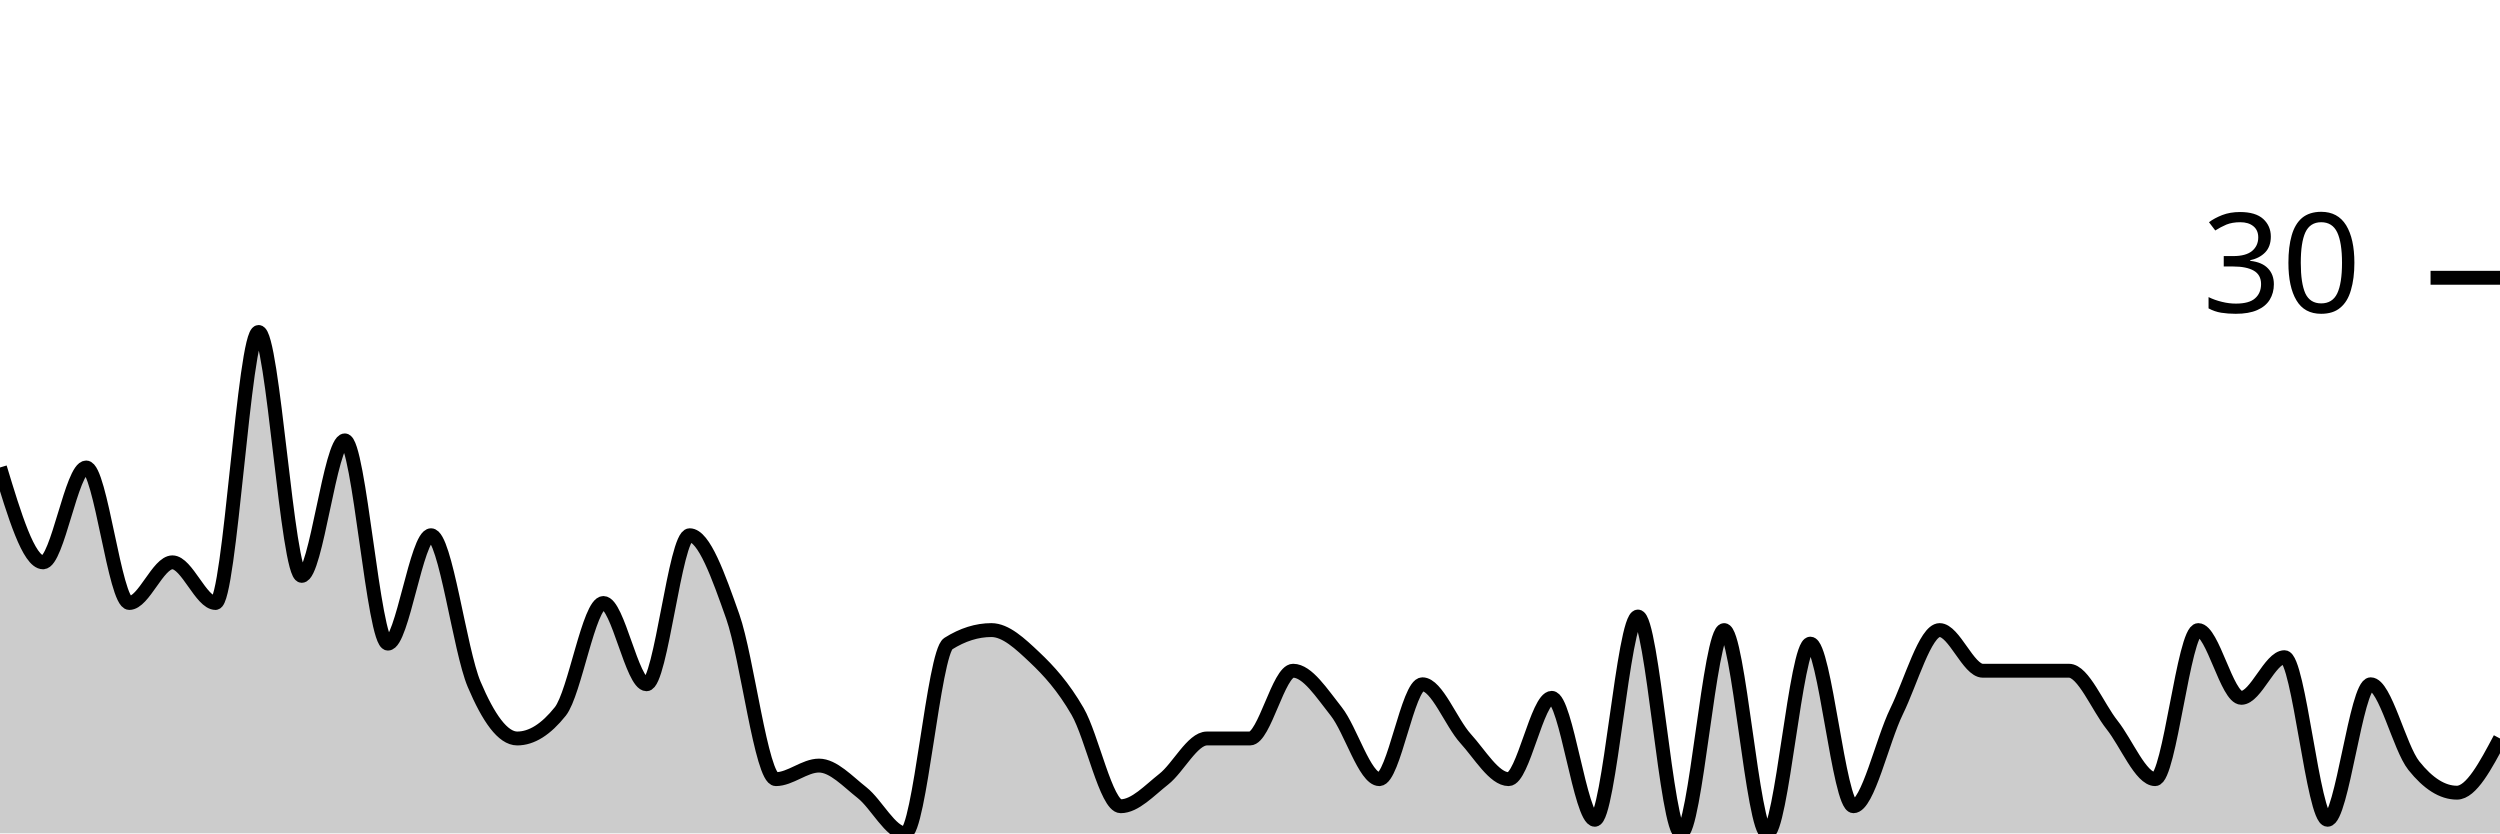
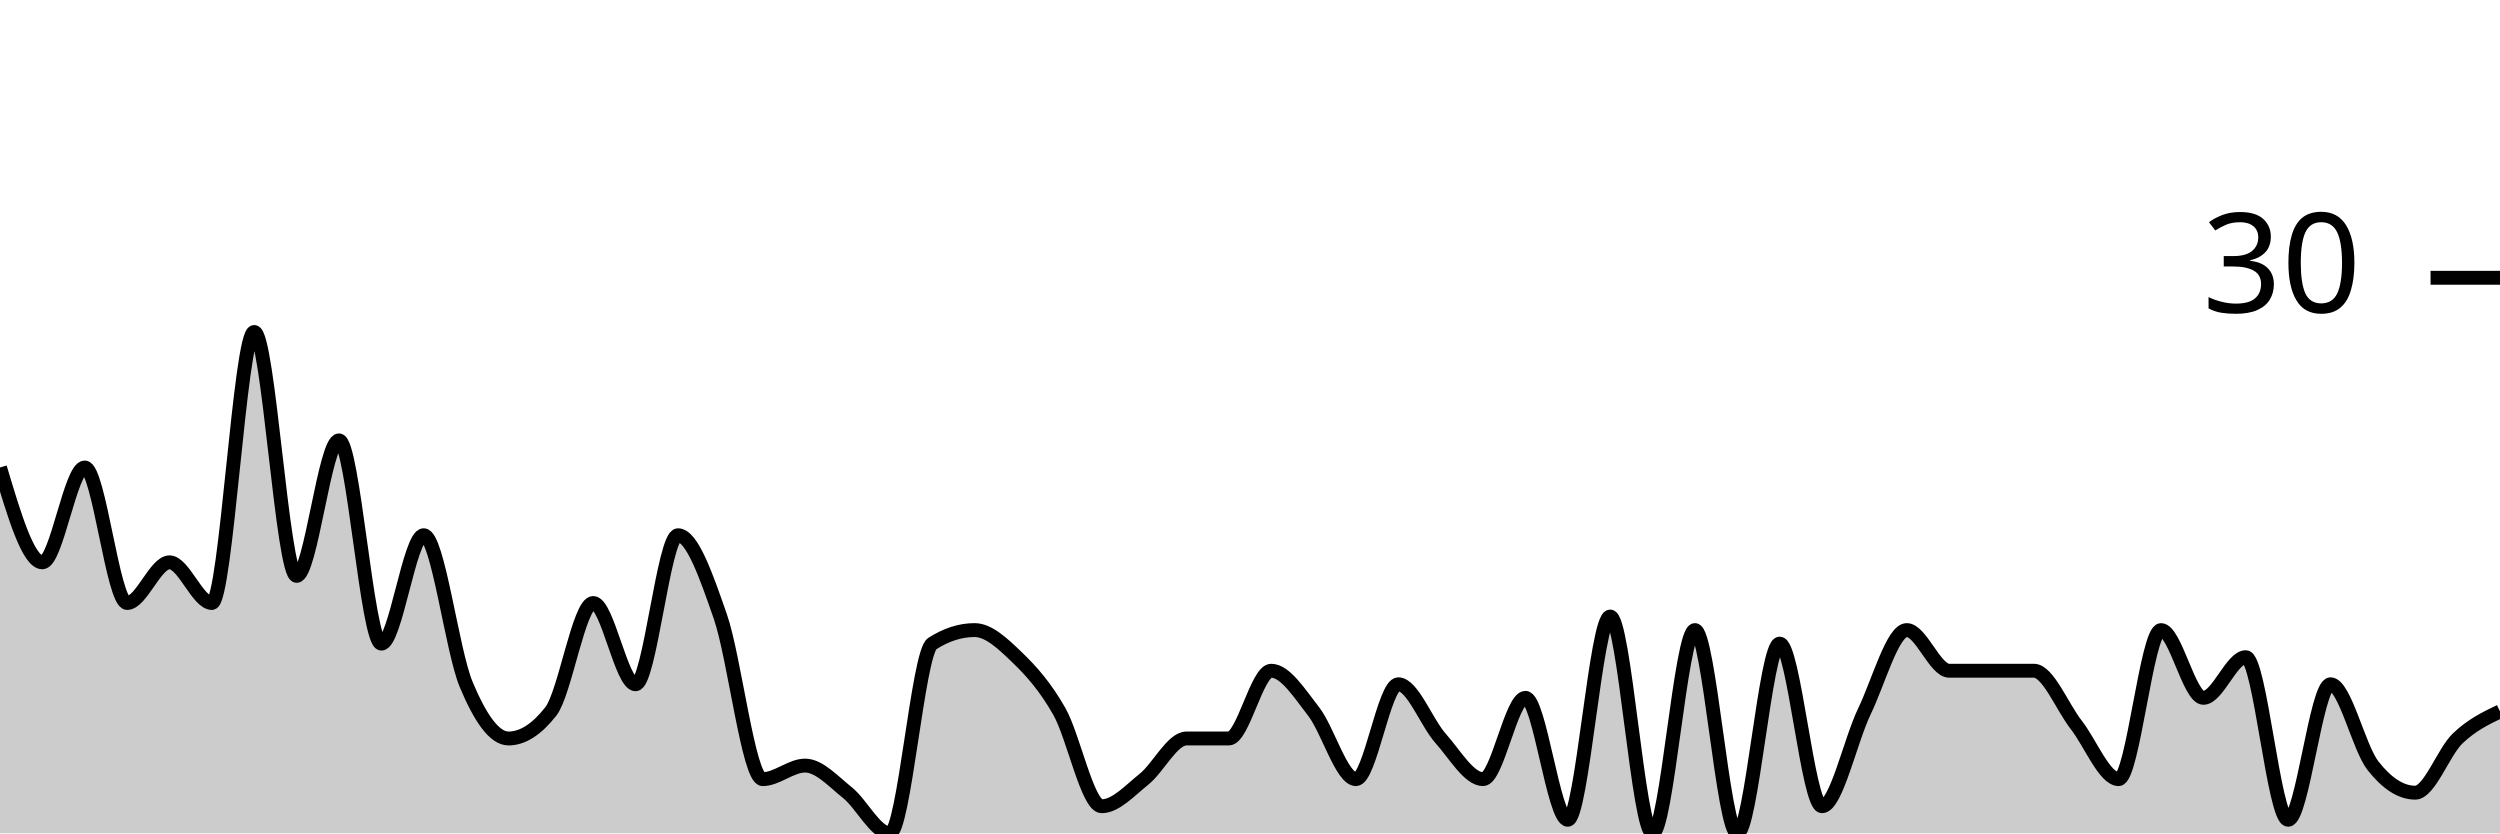
<svg xmlns="http://www.w3.org/2000/svg" viewBox="0 0 180 60">
  <g transform="translate(0,20)">
-     <path class="area" fill="rgba(0, 0, 0, 0.2)" d="M0,13.659C1.034,17.073,2.069,20.488,3.103,20.488C4.138,20.488,5.172,13.659,6.207,13.659C7.241,13.659,8.276,23.415,9.31,23.415C10.345,23.415,11.379,20.488,12.414,20.488C13.448,20.488,14.483,23.415,15.517,23.415C16.552,23.415,17.586,3.902,18.621,3.902C19.655,3.902,20.69,21.463,21.724,21.463C22.759,21.463,23.793,11.707,24.828,11.707C25.862,11.707,26.897,26.341,27.931,26.341C28.966,26.341,30,18.537,31.034,18.537C32.069,18.537,33.103,26.829,34.138,29.268C35.172,31.707,36.207,33.171,37.241,33.171C38.276,33.171,39.31,32.52,40.345,31.22C41.379,29.919,42.414,23.415,43.448,23.415C44.483,23.415,45.517,29.268,46.552,29.268C47.586,29.268,48.621,18.537,49.655,18.537C50.69,18.537,51.724,21.463,52.759,24.39C53.793,27.317,54.828,36.098,55.862,36.098C56.897,36.098,57.931,35.122,58.966,35.122C60,35.122,61.034,36.26,62.069,37.073C63.103,37.886,64.138,40,65.172,40C66.207,40,67.241,26.992,68.276,26.341C69.31,25.691,70.345,25.366,71.379,25.366C72.414,25.366,73.448,26.341,74.483,27.317C75.517,28.293,76.552,29.431,77.586,31.22C78.621,33.008,79.655,38.049,80.69,38.049C81.724,38.049,82.759,36.911,83.793,36.098C84.828,35.285,85.862,33.171,86.897,33.171C87.931,33.171,88.966,33.171,90,33.171C91.034,33.171,92.069,28.293,93.103,28.293C94.138,28.293,95.172,29.919,96.207,31.22C97.241,32.52,98.276,36.098,99.31,36.098C100.345,36.098,101.379,29.268,102.414,29.268C103.448,29.268,104.483,32.033,105.517,33.171C106.552,34.309,107.586,36.098,108.621,36.098C109.655,36.098,110.69,30.244,111.724,30.244C112.759,30.244,113.793,39.024,114.828,39.024C115.862,39.024,116.897,24.39,117.931,24.39C118.966,24.39,120,40,121.034,40C122.069,40,123.103,25.366,124.138,25.366C125.172,25.366,126.207,40,127.241,40C128.276,40,129.31,26.341,130.345,26.341C131.379,26.341,132.414,38.049,133.448,38.049C134.483,38.049,135.517,33.333,136.552,31.22C137.586,29.106,138.621,25.366,139.655,25.366C140.69,25.366,141.724,28.293,142.759,28.293C143.793,28.293,144.828,28.293,145.862,28.293C146.897,28.293,147.931,28.293,148.966,28.293C150,28.293,151.034,30.894,152.069,32.195C153.103,33.496,154.138,36.098,155.172,36.098C156.207,36.098,157.241,25.366,158.276,25.366C159.31,25.366,160.345,30.244,161.379,30.244C162.414,30.244,163.448,27.317,164.483,27.317C165.517,27.317,166.552,39.024,167.586,39.024C168.621,39.024,169.655,29.268,170.69,29.268C171.724,29.268,172.759,33.821,173.793,35.122C174.828,36.423,175.862,37.073,176.897,37.073C177.931,37.073,178.966,35.122,180,33.171L180,40C178.966,40,177.931,40,176.897,40C175.862,40,174.828,40,173.793,40C172.759,40,171.724,40,170.69,40C169.655,40,168.621,40,167.586,40C166.552,40,165.517,40,164.483,40C163.448,40,162.414,40,161.379,40C160.345,40,159.31,40,158.276,40C157.241,40,156.207,40,155.172,40C154.138,40,153.103,40,152.069,40C151.034,40,150,40,148.966,40C147.931,40,146.897,40,145.862,40C144.828,40,143.793,40,142.759,40C141.724,40,140.69,40,139.655,40C138.621,40,137.586,40,136.552,40C135.517,40,134.483,40,133.448,40C132.414,40,131.379,40,130.345,40C129.31,40,128.276,40,127.241,40C126.207,40,125.172,40,124.138,40C123.103,40,122.069,40,121.034,40C120,40,118.966,40,117.931,40C116.897,40,115.862,40,114.828,40C113.793,40,112.759,40,111.724,40C110.69,40,109.655,40,108.621,40C107.586,40,106.552,40,105.517,40C104.483,40,103.448,40,102.414,40C101.379,40,100.345,40,99.31,40C98.276,40,97.241,40,96.207,40C95.172,40,94.138,40,93.103,40C92.069,40,91.034,40,90,40C88.966,40,87.931,40,86.897,40C85.862,40,84.828,40,83.793,40C82.759,40,81.724,40,80.69,40C79.655,40,78.621,40,77.586,40C76.552,40,75.517,40,74.483,40C73.448,40,72.414,40,71.379,40C70.345,40,69.31,40,68.276,40C67.241,40,66.207,40,65.172,40C64.138,40,63.103,40,62.069,40C61.034,40,60,40,58.966,40C57.931,40,56.897,40,55.862,40C54.828,40,53.793,40,52.759,40C51.724,40,50.69,40,49.655,40C48.621,40,47.586,40,46.552,40C45.517,40,44.483,40,43.448,40C42.414,40,41.379,40,40.345,40C39.31,40,38.276,40,37.241,40C36.207,40,35.172,40,34.138,40C33.103,40,32.069,40,31.034,40C30,40,28.966,40,27.931,40C26.897,40,25.862,40,24.828,40C23.793,40,22.759,40,21.724,40C20.69,40,19.655,40,18.621,40C17.586,40,16.552,40,15.517,40C14.483,40,13.448,40,12.414,40C11.379,40,10.345,40,9.31,40C8.276,40,7.241,40,6.207,40C5.172,40,4.138,40,3.103,40C2.069,40,1.034,40,0,40Z" />
-     <path class="line" stroke="black" fill="none" d="M0,13.659C1.034,17.073,2.069,20.488,3.103,20.488C4.138,20.488,5.172,13.659,6.207,13.659C7.241,13.659,8.276,23.415,9.31,23.415C10.345,23.415,11.379,20.488,12.414,20.488C13.448,20.488,14.483,23.415,15.517,23.415C16.552,23.415,17.586,3.902,18.621,3.902C19.655,3.902,20.69,21.463,21.724,21.463C22.759,21.463,23.793,11.707,24.828,11.707C25.862,11.707,26.897,26.341,27.931,26.341C28.966,26.341,30,18.537,31.034,18.537C32.069,18.537,33.103,26.829,34.138,29.268C35.172,31.707,36.207,33.171,37.241,33.171C38.276,33.171,39.31,32.52,40.345,31.22C41.379,29.919,42.414,23.415,43.448,23.415C44.483,23.415,45.517,29.268,46.552,29.268C47.586,29.268,48.621,18.537,49.655,18.537C50.69,18.537,51.724,21.463,52.759,24.39C53.793,27.317,54.828,36.098,55.862,36.098C56.897,36.098,57.931,35.122,58.966,35.122C60,35.122,61.034,36.26,62.069,37.073C63.103,37.886,64.138,40,65.172,40C66.207,40,67.241,26.992,68.276,26.341C69.31,25.691,70.345,25.366,71.379,25.366C72.414,25.366,73.448,26.341,74.483,27.317C75.517,28.293,76.552,29.431,77.586,31.22C78.621,33.008,79.655,38.049,80.69,38.049C81.724,38.049,82.759,36.911,83.793,36.098C84.828,35.285,85.862,33.171,86.897,33.171C87.931,33.171,88.966,33.171,90,33.171C91.034,33.171,92.069,28.293,93.103,28.293C94.138,28.293,95.172,29.919,96.207,31.22C97.241,32.52,98.276,36.098,99.31,36.098C100.345,36.098,101.379,29.268,102.414,29.268C103.448,29.268,104.483,32.033,105.517,33.171C106.552,34.309,107.586,36.098,108.621,36.098C109.655,36.098,110.69,30.244,111.724,30.244C112.759,30.244,113.793,39.024,114.828,39.024C115.862,39.024,116.897,24.39,117.931,24.39C118.966,24.39,120,40,121.034,40C122.069,40,123.103,25.366,124.138,25.366C125.172,25.366,126.207,40,127.241,40C128.276,40,129.31,26.341,130.345,26.341C131.379,26.341,132.414,38.049,133.448,38.049C134.483,38.049,135.517,33.333,136.552,31.22C137.586,29.106,138.621,25.366,139.655,25.366C140.69,25.366,141.724,28.293,142.759,28.293C143.793,28.293,144.828,28.293,145.862,28.293C146.897,28.293,147.931,28.293,148.966,28.293C150,28.293,151.034,30.894,152.069,32.195C153.103,33.496,154.138,36.098,155.172,36.098C156.207,36.098,157.241,25.366,158.276,25.366C159.31,25.366,160.345,30.244,161.379,30.244C162.414,30.244,163.448,27.317,164.483,27.317C165.517,27.317,166.552,39.024,167.586,39.024C168.621,39.024,169.655,29.268,170.69,29.268C171.724,29.268,172.759,33.821,173.793,35.122C174.828,36.423,175.862,37.073,176.897,37.073C177.931,37.073,178.966,35.122,180,33.171" />
+     <path class="area" fill="rgba(0, 0, 0, 0.2)" d="M0,13.659C1.017,17.073,2.034,20.488,3.051,20.488C4.068,20.488,5.085,13.659,6.102,13.659C7.119,13.659,8.136,23.415,9.153,23.415C10.169,23.415,11.186,20.488,12.203,20.488C13.22,20.488,14.237,23.415,15.254,23.415C16.271,23.415,17.288,3.902,18.305,3.902C19.322,3.902,20.339,21.463,21.356,21.463C22.373,21.463,23.39,11.707,24.407,11.707C25.424,11.707,26.441,26.341,27.458,26.341C28.475,26.341,29.492,18.537,30.508,18.537C31.525,18.537,32.542,26.829,33.559,29.268C34.576,31.707,35.593,33.171,36.61,33.171C37.627,33.171,38.644,32.52,39.661,31.22C40.678,29.919,41.695,23.415,42.712,23.415C43.729,23.415,44.746,29.268,45.763,29.268C46.78,29.268,47.797,18.537,48.814,18.537C49.831,18.537,50.847,21.463,51.864,24.39C52.881,27.317,53.898,36.098,54.915,36.098C55.932,36.098,56.949,35.122,57.966,35.122C58.983,35.122,60,36.26,61.017,37.073C62.034,37.886,63.051,40,64.068,40C65.085,40,66.102,26.992,67.119,26.341C68.136,25.691,69.153,25.366,70.169,25.366C71.186,25.366,72.203,26.341,73.22,27.317C74.237,28.293,75.254,29.431,76.271,31.22C77.288,33.008,78.305,38.049,79.322,38.049C80.339,38.049,81.356,36.911,82.373,36.098C83.39,35.285,84.407,33.171,85.424,33.171C86.441,33.171,87.458,33.171,88.475,33.171C89.492,33.171,90.508,28.293,91.525,28.293C92.542,28.293,93.559,29.919,94.576,31.22C95.593,32.52,96.61,36.098,97.627,36.098C98.644,36.098,99.661,29.268,100.678,29.268C101.695,29.268,102.712,32.033,103.729,33.171C104.746,34.309,105.763,36.098,106.78,36.098C107.797,36.098,108.814,30.244,109.831,30.244C110.847,30.244,111.864,39.024,112.881,39.024C113.898,39.024,114.915,24.39,115.932,24.39C116.949,24.39,117.966,40,118.983,40C120,40,121.017,25.366,122.034,25.366C123.051,25.366,124.068,40,125.085,40C126.102,40,127.119,26.341,128.136,26.341C129.153,26.341,130.169,38.049,131.186,38.049C132.203,38.049,133.22,33.333,134.237,31.22C135.254,29.106,136.271,25.366,137.288,25.366C138.305,25.366,139.322,28.293,140.339,28.293C141.356,28.293,142.373,28.293,143.39,28.293C144.407,28.293,145.424,28.293,146.441,28.293C147.458,28.293,148.475,30.894,149.492,32.195C150.508,33.496,151.525,36.098,152.542,36.098C153.559,36.098,154.576,25.366,155.593,25.366C156.61,25.366,157.627,30.244,158.644,30.244C159.661,30.244,160.678,27.317,161.695,27.317C162.712,27.317,163.729,39.024,164.746,39.024C165.763,39.024,166.78,29.268,167.797,29.268C168.814,29.268,169.831,33.821,170.847,35.122C171.864,36.423,172.881,37.073,173.898,37.073C174.915,37.073,175.932,34.146,176.949,33.171C177.966,32.195,178.983,31.707,180,31.22L180,40C178.983,40,177.966,40,176.949,40C175.932,40,174.915,40,173.898,40C172.881,40,171.864,40,170.847,40C169.831,40,168.814,40,167.797,40C166.78,40,165.763,40,164.746,40C163.729,40,162.712,40,161.695,40C160.678,40,159.661,40,158.644,40C157.627,40,156.61,40,155.593,40C154.576,40,153.559,40,152.542,40C151.525,40,150.508,40,149.492,40C148.475,40,147.458,40,146.441,40C145.424,40,144.407,40,143.39,40C142.373,40,141.356,40,140.339,40C139.322,40,138.305,40,137.288,40C136.271,40,135.254,40,134.237,40C133.22,40,132.203,40,131.186,40C130.169,40,129.153,40,128.136,40C127.119,40,126.102,40,125.085,40C124.068,40,123.051,40,122.034,40C121.017,40,120,40,118.983,40C117.966,40,116.949,40,115.932,40C114.915,40,113.898,40,112.881,40C111.864,40,110.847,40,109.831,40C108.814,40,107.797,40,106.78,40C105.763,40,104.746,40,103.729,40C102.712,40,101.695,40,100.678,40C99.661,40,98.644,40,97.627,40C96.61,40,95.593,40,94.576,40C93.559,40,92.542,40,91.525,40C90.508,40,89.492,40,88.475,40C87.458,40,86.441,40,85.424,40C84.407,40,83.39,40,82.373,40C81.356,40,80.339,40,79.322,40C78.305,40,77.288,40,76.271,40C75.254,40,74.237,40,73.22,40C72.203,40,71.186,40,70.169,40C69.153,40,68.136,40,67.119,40C66.102,40,65.085,40,64.068,40C63.051,40,62.034,40,61.017,40C60,40,58.983,40,57.966,40C56.949,40,55.932,40,54.915,40C53.898,40,52.881,40,51.864,40C50.847,40,49.831,40,48.814,40C47.797,40,46.78,40,45.763,40C44.746,40,43.729,40,42.712,40C41.695,40,40.678,40,39.661,40C38.644,40,37.627,40,36.61,40C35.593,40,34.576,40,33.559,40C32.542,40,31.525,40,30.508,40C29.492,40,28.475,40,27.458,40C26.441,40,25.424,40,24.407,40C23.39,40,22.373,40,21.356,40C20.339,40,19.322,40,18.305,40C17.288,40,16.271,40,15.254,40C14.237,40,13.22,40,12.203,40C11.186,40,10.169,40,9.153,40C8.136,40,7.119,40,6.102,40C5.085,40,4.068,40,3.051,40C2.034,40,1.017,40,0,40Z" />
+     <path class="line" stroke="black" fill="none" d="M0,13.659C1.017,17.073,2.034,20.488,3.051,20.488C4.068,20.488,5.085,13.659,6.102,13.659C7.119,13.659,8.136,23.415,9.153,23.415C10.169,23.415,11.186,20.488,12.203,20.488C13.22,20.488,14.237,23.415,15.254,23.415C16.271,23.415,17.288,3.902,18.305,3.902C19.322,3.902,20.339,21.463,21.356,21.463C22.373,21.463,23.39,11.707,24.407,11.707C25.424,11.707,26.441,26.341,27.458,26.341C28.475,26.341,29.492,18.537,30.508,18.537C31.525,18.537,32.542,26.829,33.559,29.268C34.576,31.707,35.593,33.171,36.61,33.171C37.627,33.171,38.644,32.52,39.661,31.22C40.678,29.919,41.695,23.415,42.712,23.415C43.729,23.415,44.746,29.268,45.763,29.268C46.78,29.268,47.797,18.537,48.814,18.537C49.831,18.537,50.847,21.463,51.864,24.39C52.881,27.317,53.898,36.098,54.915,36.098C55.932,36.098,56.949,35.122,57.966,35.122C58.983,35.122,60,36.26,61.017,37.073C62.034,37.886,63.051,40,64.068,40C65.085,40,66.102,26.992,67.119,26.341C68.136,25.691,69.153,25.366,70.169,25.366C71.186,25.366,72.203,26.341,73.22,27.317C74.237,28.293,75.254,29.431,76.271,31.22C77.288,33.008,78.305,38.049,79.322,38.049C80.339,38.049,81.356,36.911,82.373,36.098C83.39,35.285,84.407,33.171,85.424,33.171C86.441,33.171,87.458,33.171,88.475,33.171C89.492,33.171,90.508,28.293,91.525,28.293C92.542,28.293,93.559,29.919,94.576,31.22C95.593,32.52,96.61,36.098,97.627,36.098C98.644,36.098,99.661,29.268,100.678,29.268C101.695,29.268,102.712,32.033,103.729,33.171C104.746,34.309,105.763,36.098,106.78,36.098C107.797,36.098,108.814,30.244,109.831,30.244C110.847,30.244,111.864,39.024,112.881,39.024C113.898,39.024,114.915,24.39,115.932,24.39C116.949,24.39,117.966,40,118.983,40C120,40,121.017,25.366,122.034,25.366C123.051,25.366,124.068,40,125.085,40C126.102,40,127.119,26.341,128.136,26.341C129.153,26.341,130.169,38.049,131.186,38.049C132.203,38.049,133.22,33.333,134.237,31.22C135.254,29.106,136.271,25.366,137.288,25.366C138.305,25.366,139.322,28.293,140.339,28.293C141.356,28.293,142.373,28.293,143.39,28.293C144.407,28.293,145.424,28.293,146.441,28.293C147.458,28.293,148.475,30.894,149.492,32.195C150.508,33.496,151.525,36.098,152.542,36.098C153.559,36.098,154.576,25.366,155.593,25.366C156.61,25.366,157.627,30.244,158.644,30.244C159.661,30.244,160.678,27.317,161.695,27.317C162.712,27.317,163.729,39.024,164.746,39.024C165.763,39.024,166.78,29.268,167.797,29.268C168.814,29.268,169.831,33.821,170.847,35.122C171.864,36.423,172.881,37.073,173.898,37.073C174.915,37.073,175.932,34.146,176.949,33.171C177.966,32.195,178.983,31.707,180,31.22" />
    <path class="axis-ceiling" stroke-width="1" stroke="black" fill="none" d="M175,0L180,0" />
    <text class="axis-ceiling-label" font-family="sans-serif" text-anchor="end" font-size="10px" x="170" y="2.5">30</text>
  </g>
</svg>
